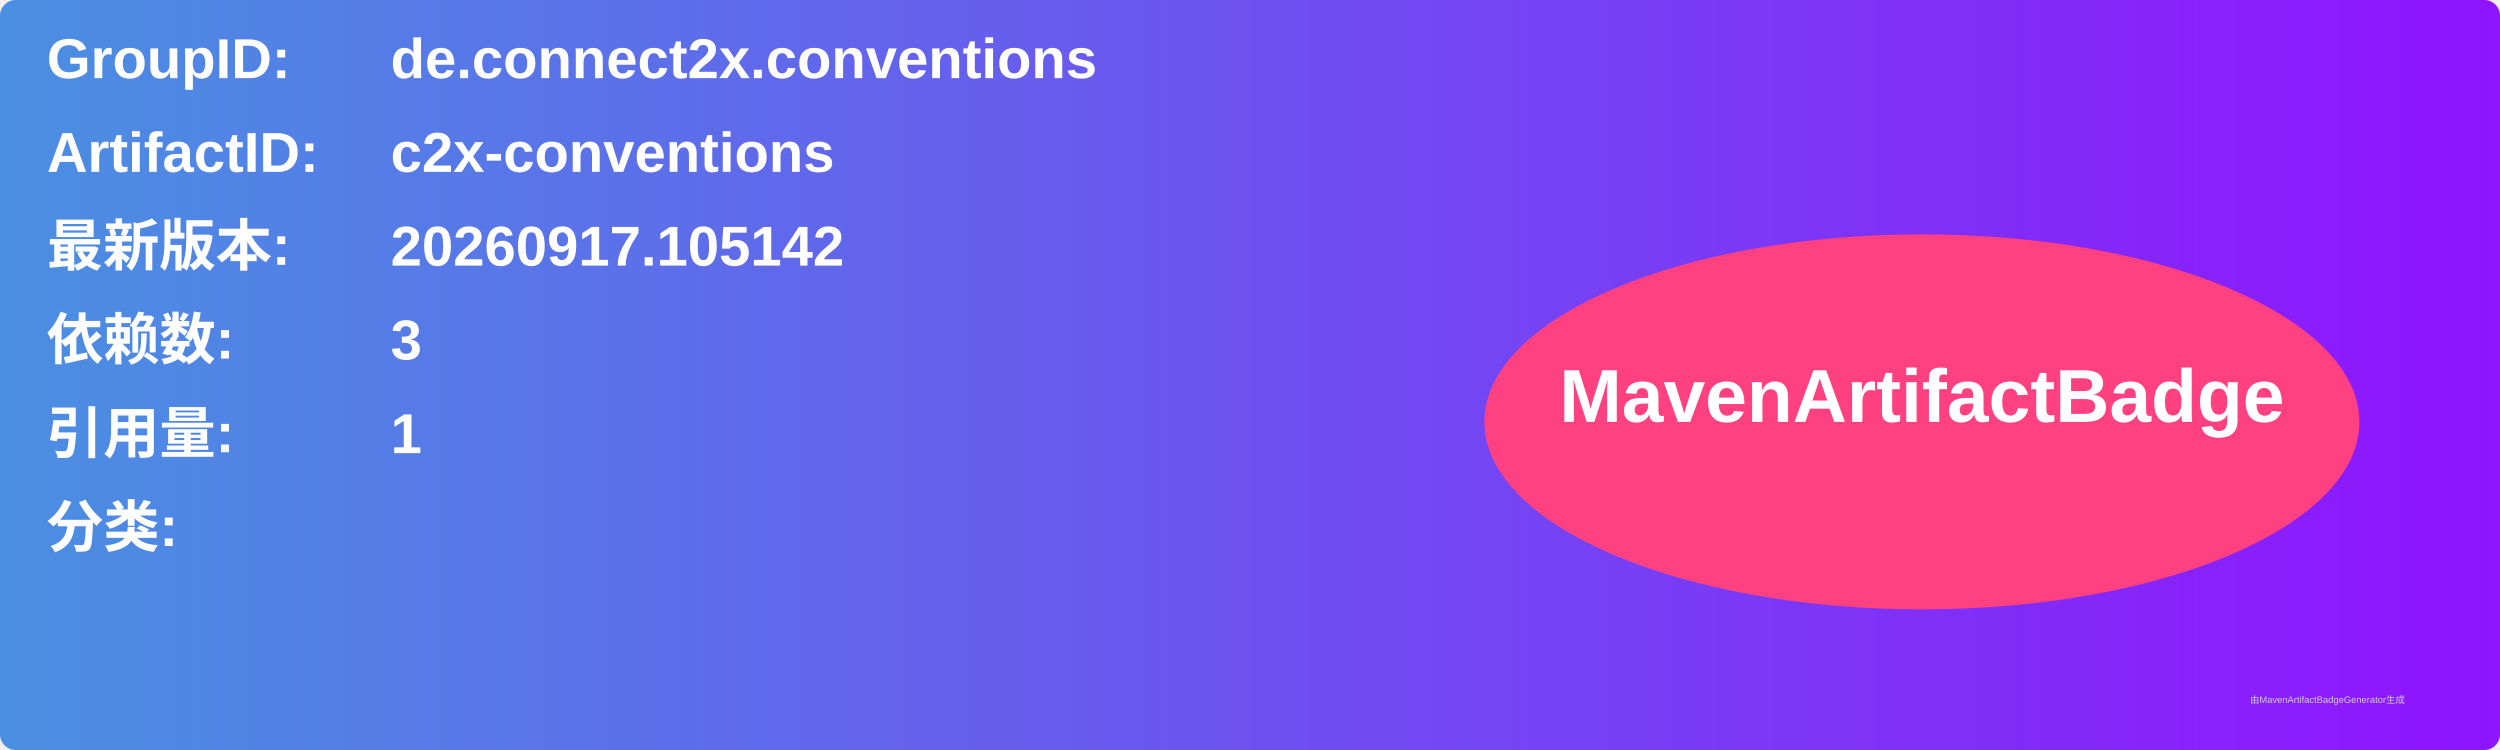
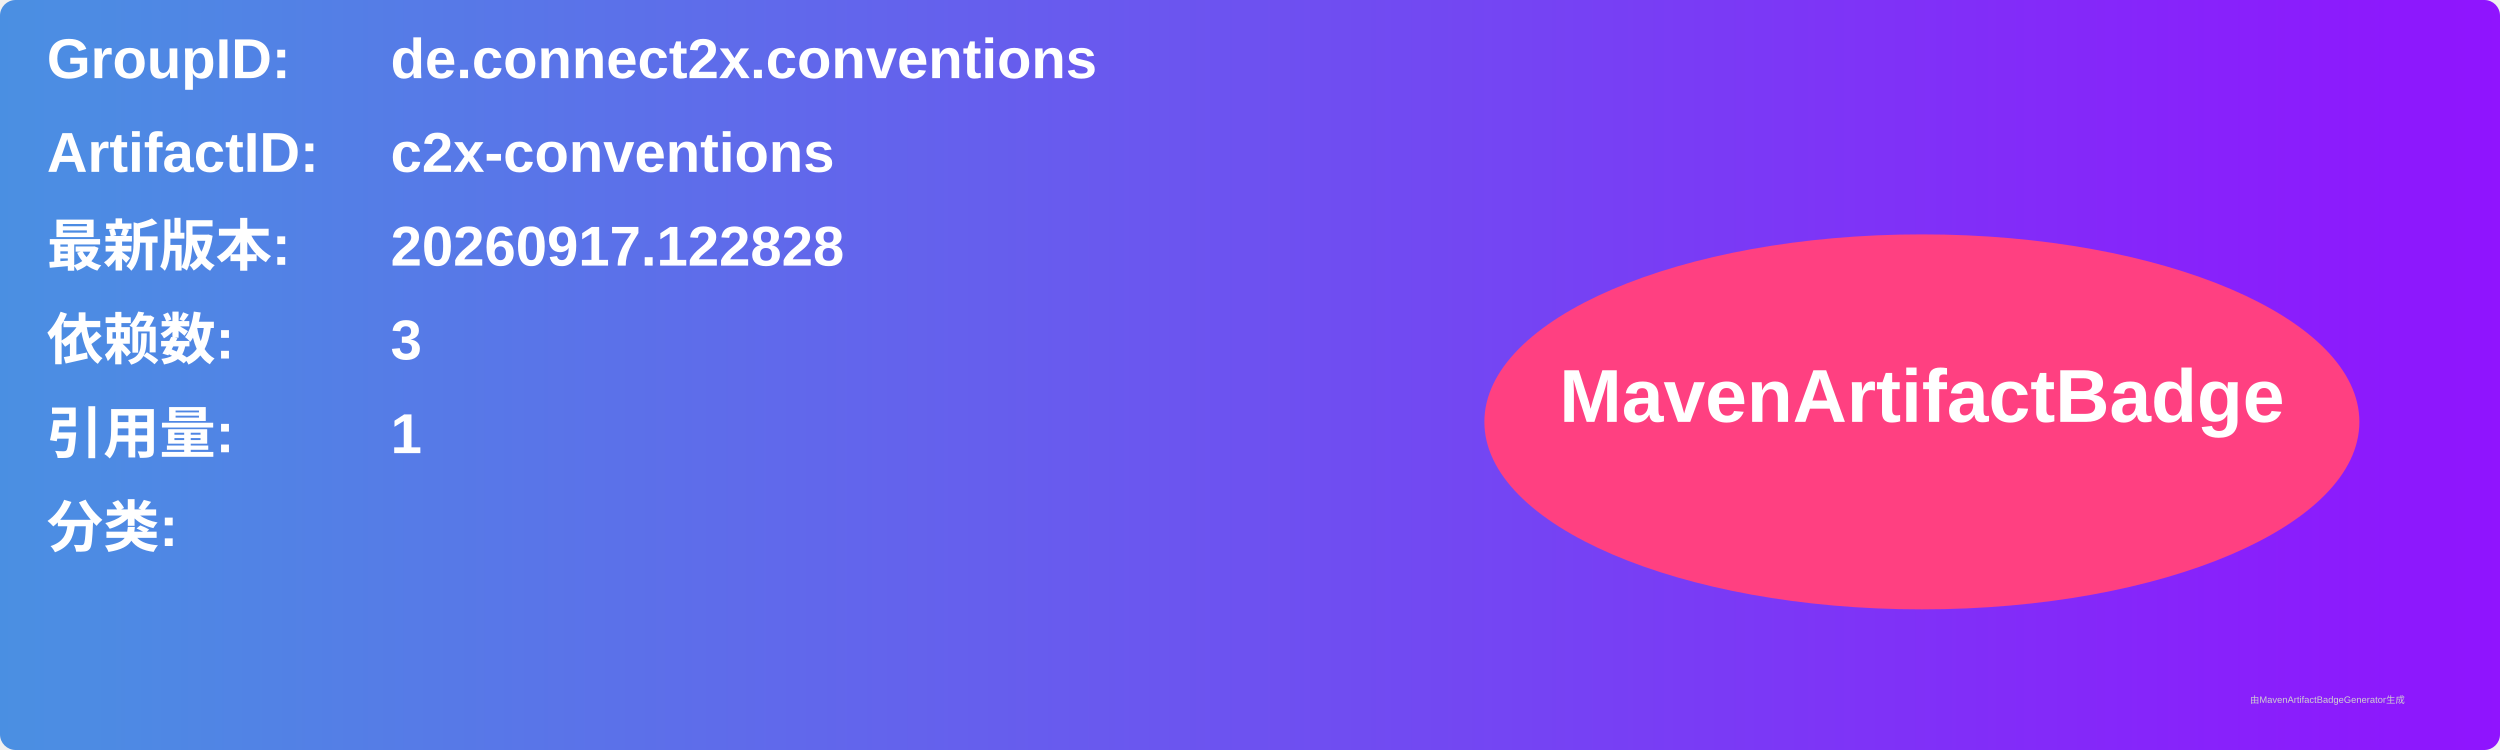
<svg xmlns="http://www.w3.org/2000/svg" width="800" height="240" viewBox="0 0 800 240">
  <linearGradient id="grad" x1="0%" y1="0%" x2="100%" y2="0%">
    <stop offset="0%" stop-color="#4a90e2" />
    <stop offset="100%" stop-color="#9013fe" />
  </linearGradient>
  <rect width="100%" height="100%" rx="5" ry="5" fill="url(#grad)" />
  <g transform="translate(15, 15)">
    <text x="0" y="10" font-family="Arial" font-size="18" fill="white" font-weight="bold" width="260">GroupID:</text>
    <text x="110" y="10" font-family="Arial" font-size="18" fill="white" font-weight="bold" width="460">de.connect2x.conventions</text>
    <text x="0" y="40" font-family="Arial" font-size="18" fill="white" font-weight="bold" width="260">ArtifactID:</text>
    <text x="110" y="40" font-family="Arial" font-size="18" fill="white" font-weight="bold" width="460">c2x-conventions</text>
    <text x="0" y="70" font-family="Arial" font-size="18" fill="white" font-weight="bold">最新版本:</text>
    <text x="110" y="70" font-family="Arial" font-size="18" fill="white" font-weight="bold">
-       <tspan font-weight="bold">20260917.105142</tspan>
+       <tspan font-weight="bold">20260917.122828</tspan>
    </text>
    <text x="0" y="100" font-family="Arial" font-size="18" fill="white" font-weight="bold">依赖数: </text>
    <text x="110" y="100" font-family="Arial" font-size="18" fill="white">
      <tspan font-weight="bold">3</tspan>
    </text>
    <text x="0" y="130" font-family="Arial" font-size="18" fill="white" font-weight="bold">引用量: </text>
    <text x="110" y="130" font-family="Arial" font-size="18" fill="white">
      <tspan font-weight="bold">1</tspan>
    </text>
    <text x="0" y="160" font-family="Arial" font-size="18" fill="white" font-weight="bold">分类:</text>
    <text x="10" y="190" font-family="Arial" font-size="10" fill="white">
      <tspan font-weight="bold" />
    </text>
    <ellipse cx="600" cy="120" rx="140" ry="60" fill="#ff4081" />
    <text x="600" y="120" text-anchor="middle" font-family="Arial" font-size="24" fill="white" font-weight="bold">MavenArtifactBadge</text>
  </g>
  <text x="720" y="225" font-family="Arial" font-size="3" fill="#d0d0d0">由MavenArtifactBadgeGenerator生成</text>
</svg>
